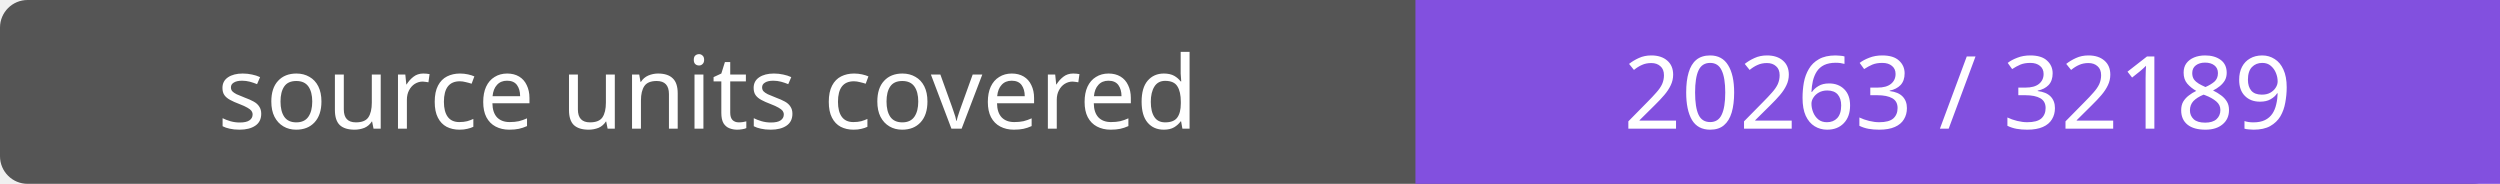
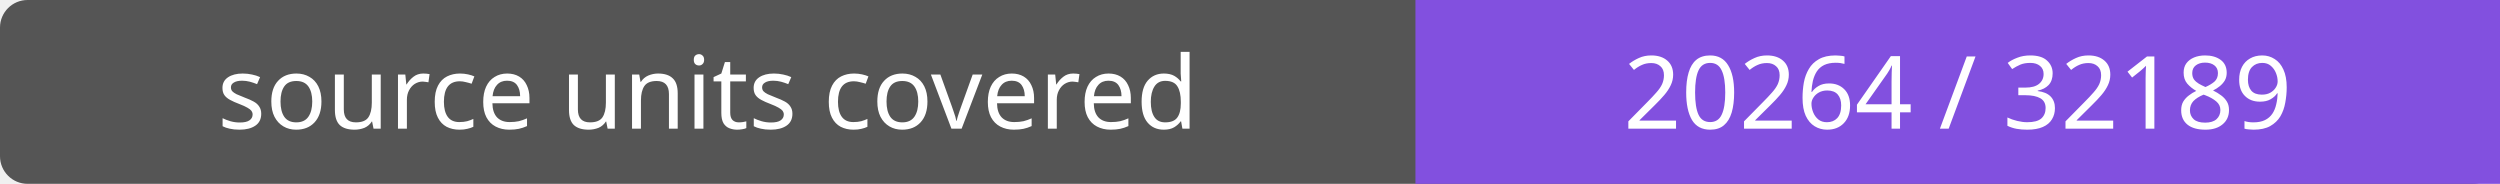
- <svg xmlns="http://www.w3.org/2000/svg" width="272" height="20" role="img" aria-label="source units covered: 20263 / 32189">
+ <svg xmlns="http://www.w3.org/2000/svg" width="272" height="20" role="img" aria-label="source units covered: 20264 / 32189">
  <rect width="272" height="20" rx="3" fill="#555" />
  <path fill="#8250df" d="M154 0h118v20H154z" />
  <g fill="#fff" text-anchor="middle" font-family="Verdana,sans-serif" font-size="11">
    <text x="77.0" y="14">source units covered</text>
-     <text x="213.0" y="14">20263 / 32189</text>
+     <text x="213.0" y="14">20264 / 32189</text>
  </g>
</svg>
